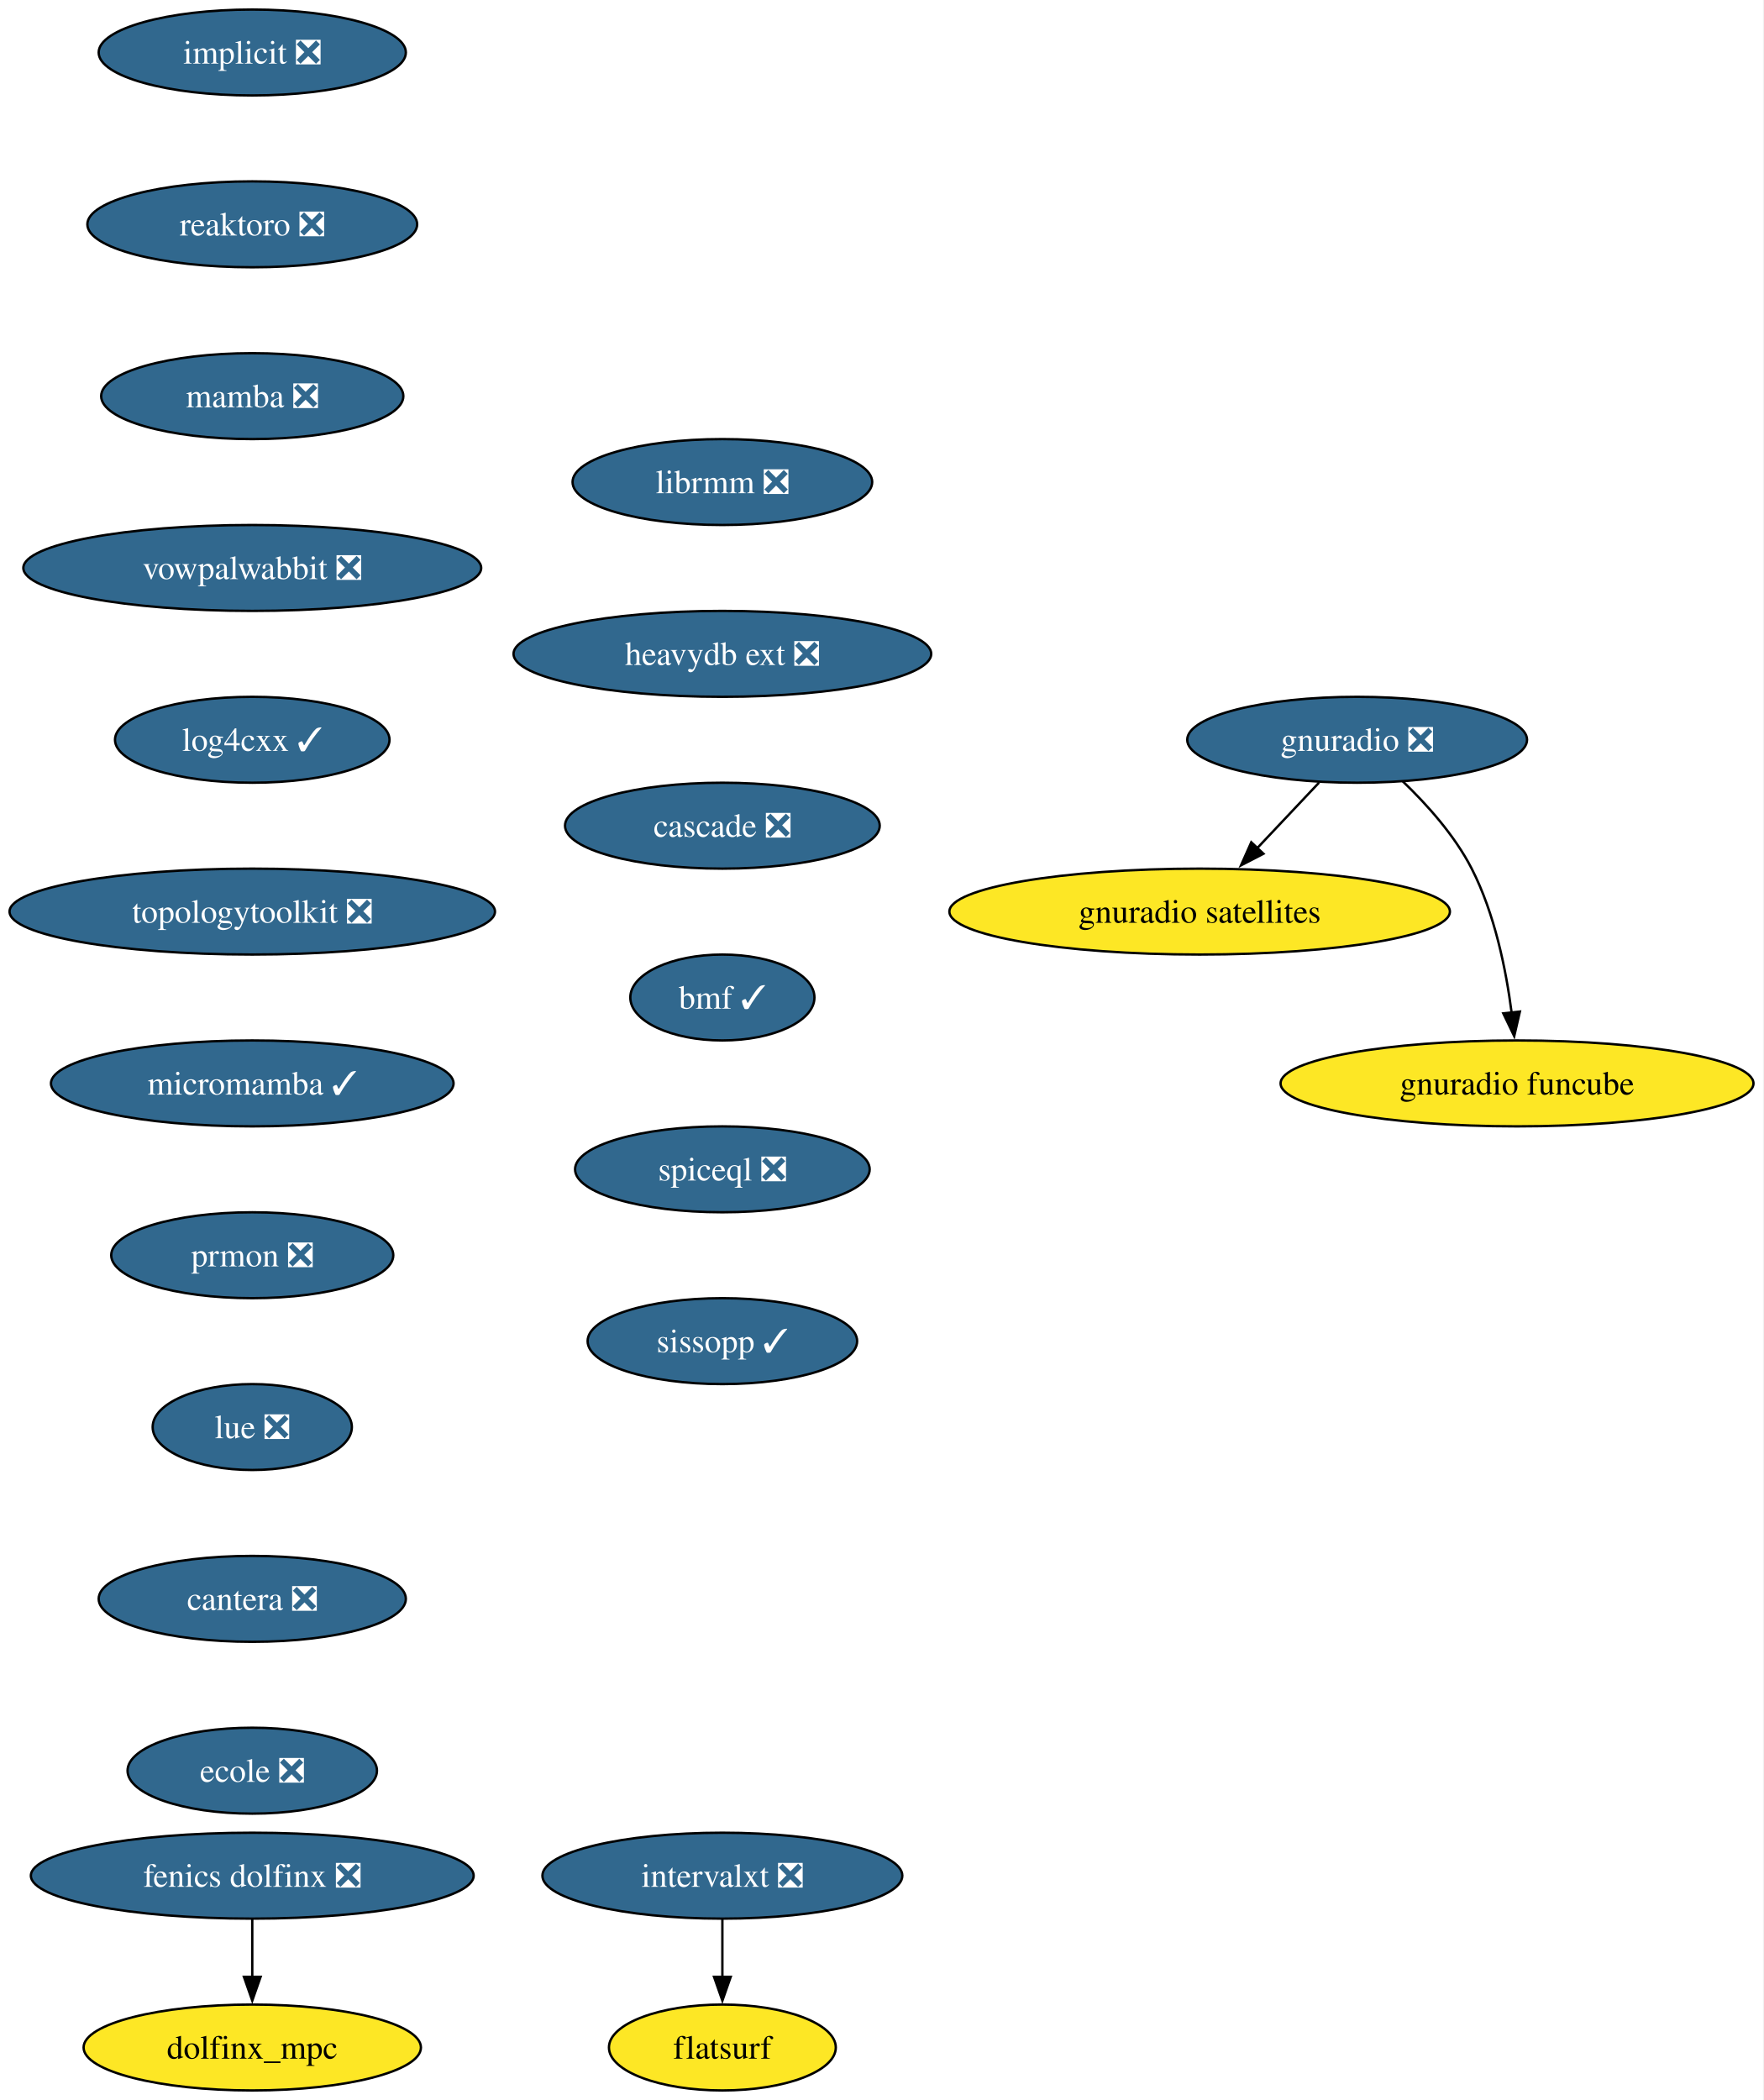
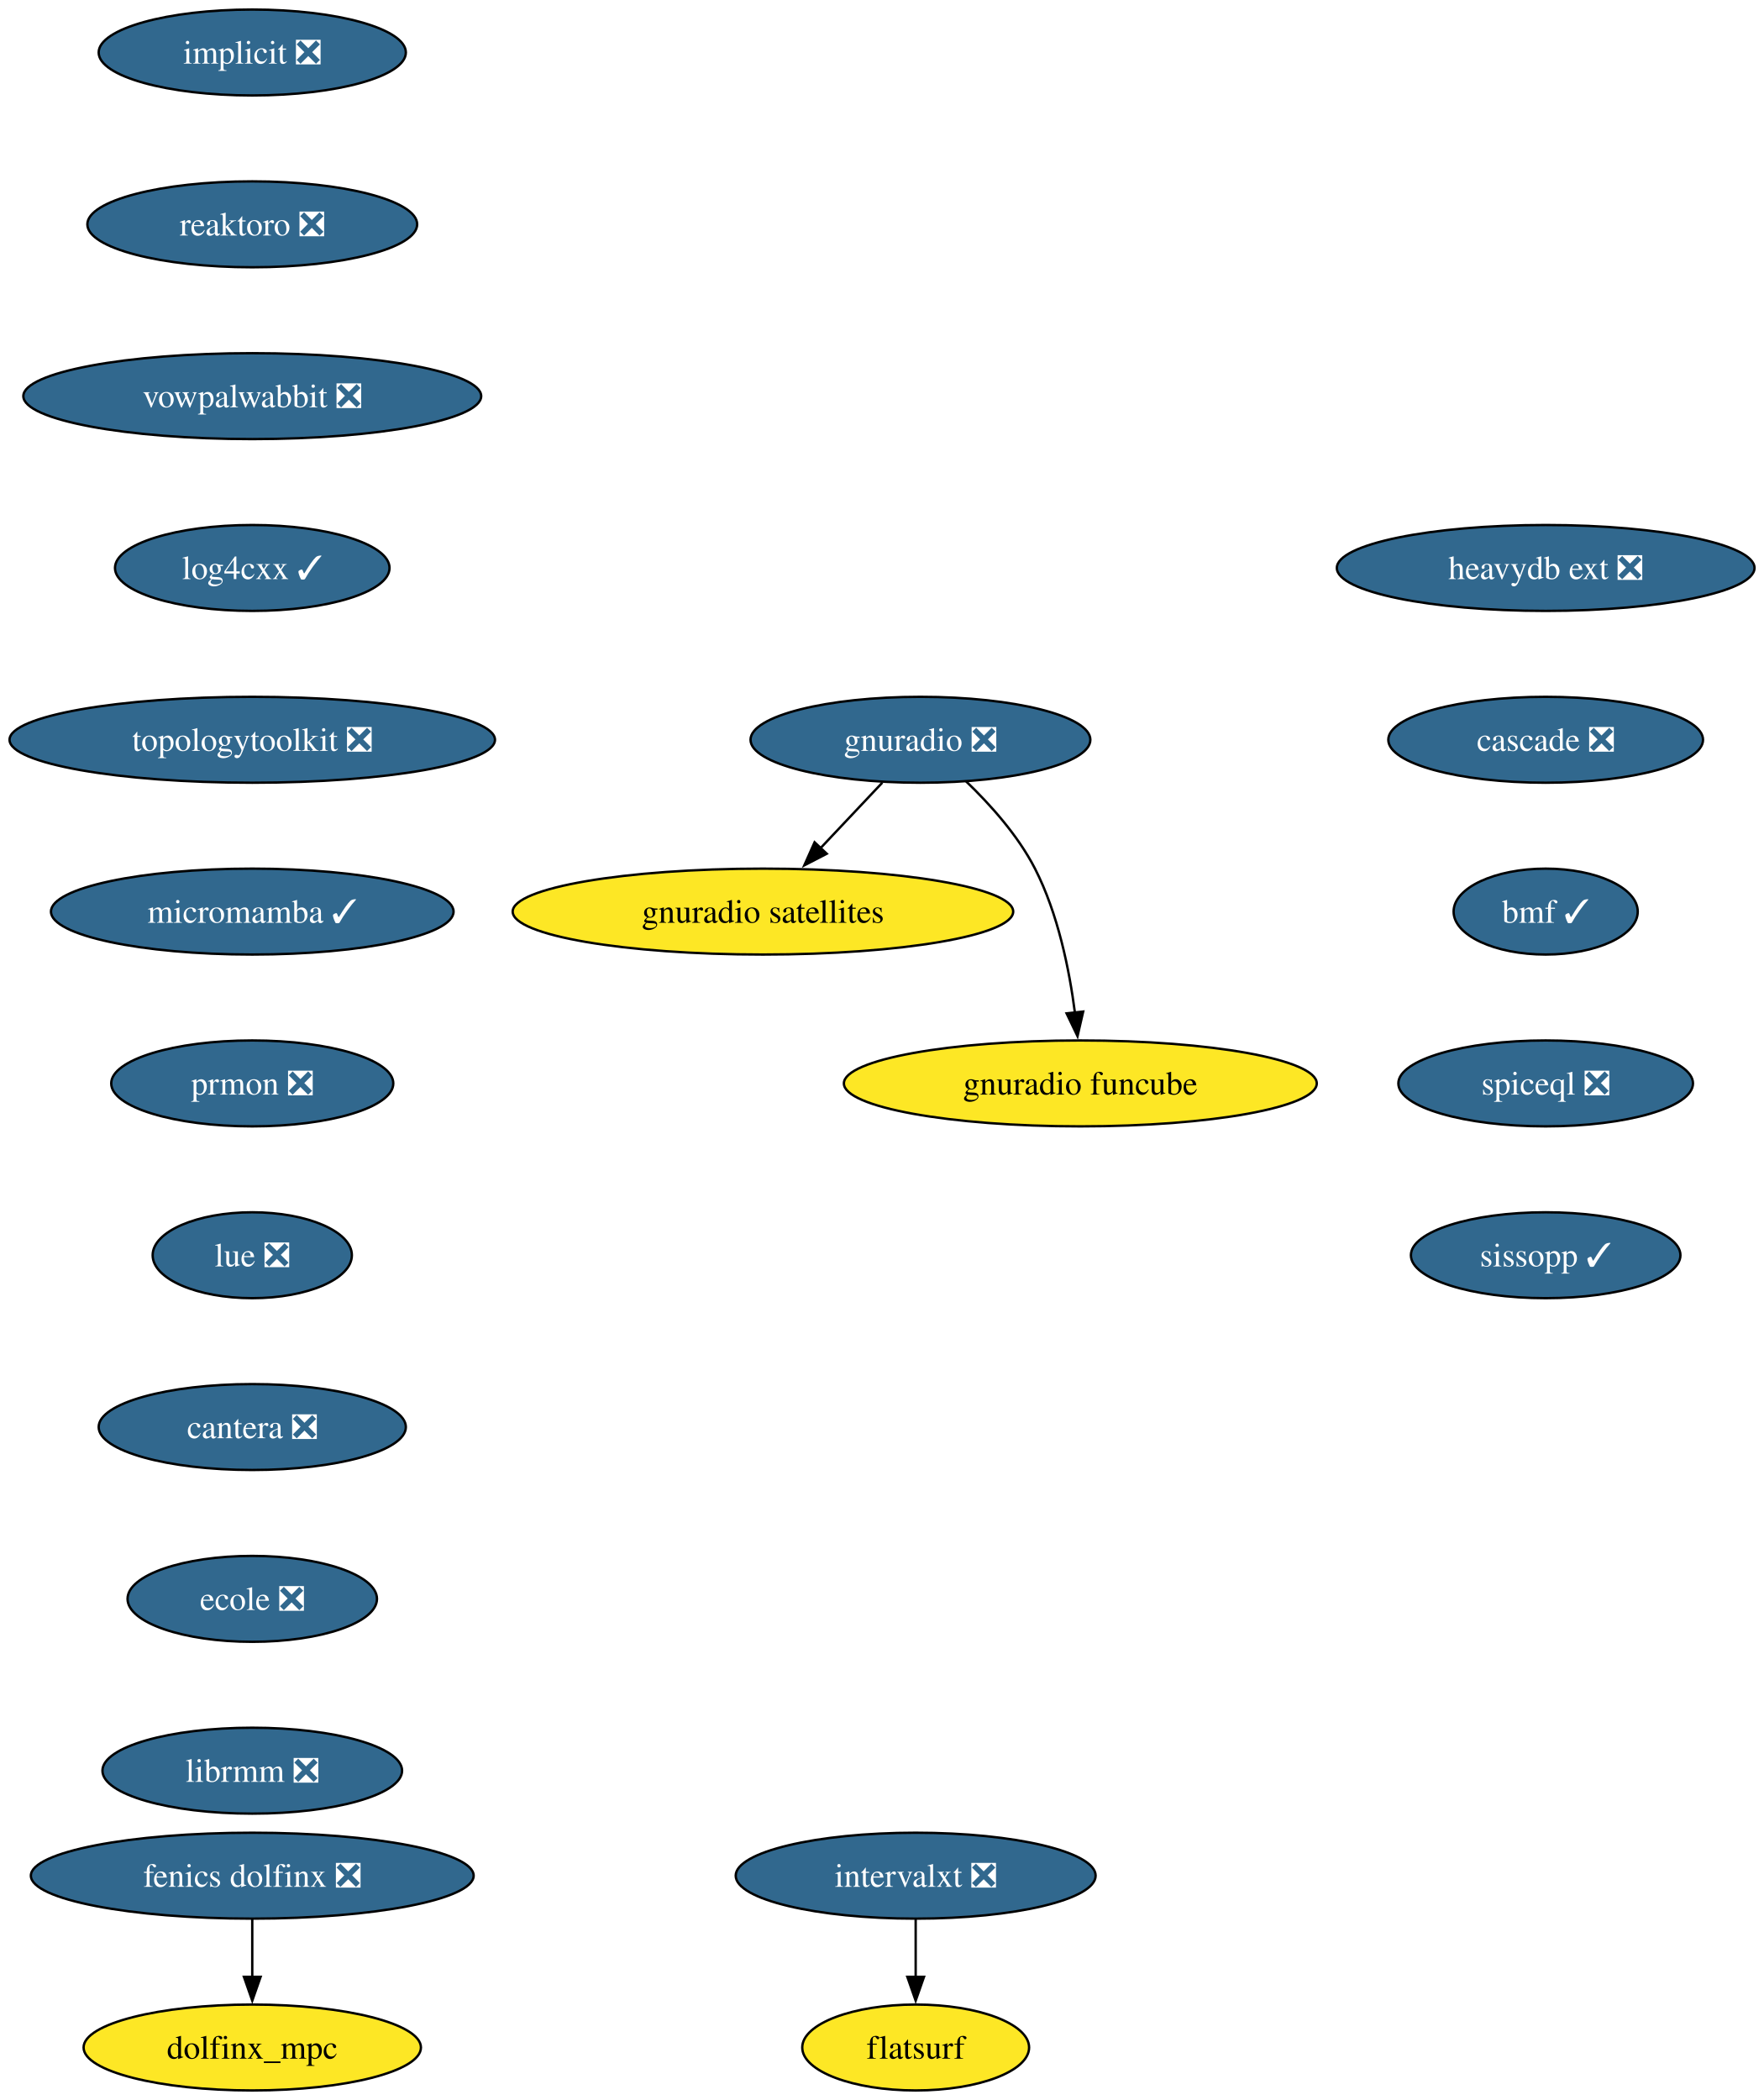
<svg xmlns="http://www.w3.org/2000/svg" xmlns:xlink="http://www.w3.org/1999/xlink" width="739pt" height="880pt" viewBox="0.00 0.00 739.00 880.00">
  <g id="graph0" class="graph" transform="scale(1 1) rotate(0) translate(4 876)">
-     <polygon fill="white" stroke="none" points="-4,4 -4,-876 734.8,-876 734.8,4 -4,4" />
+     <polygon fill="white" stroke="none" points="-4,4 -4,-876 735.22,-876 735.22,4 -4,4" />
    <g id="node1" class="node">
      <g id="a_node1">
        <a xlink:href="https://github.com/conda-forge/implicit-feedstock/pull/108" xlink:title="implicit ❎">
          <ellipse fill="#31688e" stroke="black" cx="101.71" cy="-854" rx="64.36" ry="18" />
          <text xml:space="preserve" text-anchor="middle" x="101.71" y="-849.33" font-family="Times,serif" font-size="14.00" fill="white">implicit ❎</text>
        </a>
      </g>
    </g>
    <g id="node2" class="node">
      <g id="a_node2">
        <a xlink:href="https://github.com/conda-forge/reaktoro-feedstock/pull/119" xlink:title="reaktoro ❎">
          <ellipse fill="#31688e" stroke="black" cx="101.71" cy="-782" rx="69.1" ry="18" />
          <text xml:space="preserve" text-anchor="middle" x="101.71" y="-777.33" font-family="Times,serif" font-size="14.00" fill="white">reaktoro ❎</text>
        </a>
      </g>
    </g>
    <g id="node3" class="node">
      <g id="a_node3">
-         <a xlink:href="https://github.com/conda-forge/mamba-feedstock/pull/336" xlink:title="mamba ❎">
-           <ellipse fill="#31688e" stroke="black" cx="101.71" cy="-710" rx="63.31" ry="18" />
-           <text xml:space="preserve" text-anchor="middle" x="101.71" y="-705.33" font-family="Times,serif" font-size="14.00" fill="white">mamba ❎</text>
+         <a xlink:href="https://github.com/conda-forge/vowpalwabbit-feedstock/pull/90" xlink:title="vowpalwabbit ❎">
+           <ellipse fill="#31688e" stroke="black" cx="101.71" cy="-710" rx="95.93" ry="18" />
+           <text xml:space="preserve" text-anchor="middle" x="101.71" y="-705.33" font-family="Times,serif" font-size="14.00" fill="white">vowpalwabbit ❎</text>
        </a>
      </g>
    </g>
    <g id="node4" class="node">
      <g id="a_node4">
-         <a xlink:href="https://github.com/conda-forge/vowpalwabbit-feedstock/pull/90" xlink:title="vowpalwabbit ❎">
-           <ellipse fill="#31688e" stroke="black" cx="101.71" cy="-638" rx="95.93" ry="18" />
-           <text xml:space="preserve" text-anchor="middle" x="101.71" y="-633.33" font-family="Times,serif" font-size="14.00" fill="white">vowpalwabbit ❎</text>
+         <a xlink:href="https://github.com/conda-forge/log4cxx-feedstock/pull/31" xlink:title="log4cxx ✓">
+           <ellipse fill="#31688e" stroke="black" cx="101.71" cy="-638" rx="57.52" ry="18" />
+           <text xml:space="preserve" text-anchor="middle" x="101.71" y="-633.33" font-family="Times,serif" font-size="14.00" fill="white">log4cxx ✓</text>
        </a>
      </g>
    </g>
    <g id="node5" class="node">
      <g id="a_node5">
-         <a xlink:href="https://github.com/conda-forge/log4cxx-feedstock/pull/31" xlink:title="log4cxx ✓">
-           <ellipse fill="#31688e" stroke="black" cx="101.71" cy="-566" rx="57.52" ry="18" />
-           <text xml:space="preserve" text-anchor="middle" x="101.71" y="-561.33" font-family="Times,serif" font-size="14.00" fill="white">log4cxx ✓</text>
+         <a xlink:href="https://github.com/conda-forge/topologytoolkit-feedstock/pull/81" xlink:title="topologytoolkit ❎">
+           <ellipse fill="#31688e" stroke="black" cx="101.71" cy="-566" rx="101.71" ry="18" />
+           <text xml:space="preserve" text-anchor="middle" x="101.71" y="-561.33" font-family="Times,serif" font-size="14.00" fill="white">topologytoolkit ❎</text>
        </a>
      </g>
    </g>
    <g id="node6" class="node">
      <g id="a_node6">
-         <a xlink:href="https://github.com/conda-forge/topologytoolkit-feedstock/pull/81" xlink:title="topologytoolkit ❎">
-           <ellipse fill="#31688e" stroke="black" cx="101.71" cy="-494" rx="101.71" ry="18" />
-           <text xml:space="preserve" text-anchor="middle" x="101.71" y="-489.32" font-family="Times,serif" font-size="14.00" fill="white">topologytoolkit ❎</text>
+         <a xlink:href="https://github.com/conda-forge/micromamba-feedstock/pull/260" xlink:title="micromamba ✓">
+           <ellipse fill="#31688e" stroke="black" cx="101.71" cy="-494" rx="84.35" ry="18" />
+           <text xml:space="preserve" text-anchor="middle" x="101.71" y="-489.32" font-family="Times,serif" font-size="14.00" fill="white">micromamba ✓</text>
+         </a>
+       </g>
+     </g>
+     <g id="node10" class="node">
+       <g id="a_node10">
+         <a xlink:href="https://github.com/conda-forge/prmon-feedstock/pull/31" xlink:title="prmon ❎">
+           <ellipse fill="#31688e" stroke="black" cx="101.71" cy="-422" rx="59.1" ry="18" />
+           <text xml:space="preserve" text-anchor="middle" x="101.71" y="-417.32" font-family="Times,serif" font-size="14.00" fill="white">prmon ❎</text>
        </a>
      </g>
    </g>
    <g id="node7" class="node">
      <g id="a_node7">
-         <a xlink:href="https://github.com/conda-forge/micromamba-feedstock/pull/260" xlink:title="micromamba ✓">
-           <ellipse fill="#31688e" stroke="black" cx="101.71" cy="-422" rx="84.35" ry="18" />
-           <text xml:space="preserve" text-anchor="middle" x="101.71" y="-417.32" font-family="Times,serif" font-size="14.00" fill="white">micromamba ✓</text>
-         </a>
-       </g>
+         <a xlink:href="https://github.com/conda-forge/gnuradio-feedstock/pull/298" xlink:title="gnuradio ❎">
+           <ellipse fill="#31688e" stroke="black" cx="381.71" cy="-566" rx="71.2" ry="18" />
+           <text xml:space="preserve" text-anchor="middle" x="381.71" y="-561.33" font-family="Times,serif" font-size="14.00" fill="white">gnuradio ❎</text>
+         </a>
+       </g>
+     </g>
+     <g id="node8" class="node">
+       <g id="a_node8">
+         <a xlink:href="https://github.com/conda-forge/gnuradio-satellites-feedstock" xlink:title="gnuradio satellites">
+           <ellipse fill="#fde725" stroke="black" cx="315.71" cy="-494" rx="104.87" ry="18" />
+           <text xml:space="preserve" text-anchor="middle" x="315.71" y="-489.32" font-family="Times,serif" font-size="14.00">gnuradio satellites</text>
+         </a>
+       </g>
+     </g>
+     <g id="edge6" class="edge">
+       <path fill="none" stroke="black" d="M365.74,-548.05C357.91,-539.75 348.32,-529.58 339.64,-520.38" />
+       <polygon fill="black" stroke="black" points="342.45,-518.25 333.04,-513.38 337.35,-523.05 342.45,-518.25" />
+     </g>
+     <g id="node9" class="node">
+       <g id="a_node9">
+         <a xlink:href="https://github.com/conda-forge/gnuradio-funcube-feedstock" xlink:title="gnuradio funcube">
+           <ellipse fill="#fde725" stroke="black" cx="448.71" cy="-422" rx="99.08" ry="18" />
+           <text xml:space="preserve" text-anchor="middle" x="448.71" y="-417.32" font-family="Times,serif" font-size="14.00">gnuradio funcube</text>
+         </a>
+       </g>
+     </g>
+     <g id="edge7" class="edge">
+       <path fill="none" stroke="black" d="M400.76,-548.65C410.85,-538.98 422.59,-525.92 429.71,-512 439.35,-493.17 444.11,-469.69 446.45,-451.58" />
+       <polygon fill="black" stroke="black" points="449.91,-452.11 447.53,-441.79 442.95,-451.35 449.91,-452.11" />
    </g>
    <g id="node11" class="node">
      <g id="a_node11">
-         <a xlink:href="https://github.com/conda-forge/prmon-feedstock/pull/31" xlink:title="prmon ❎">
-           <ellipse fill="#31688e" stroke="black" cx="101.71" cy="-350" rx="59.1" ry="18" />
-           <text xml:space="preserve" text-anchor="middle" x="101.71" y="-345.32" font-family="Times,serif" font-size="14.00" fill="white">prmon ❎</text>
-         </a>
-       </g>
-     </g>
-     <g id="node8" class="node">
-       <g id="a_node8">
-         <a xlink:href="https://github.com/conda-forge/gnuradio-feedstock/pull/298" xlink:title="gnuradio ❎">
-           <ellipse fill="#31688e" stroke="black" cx="564.71" cy="-566" rx="71.2" ry="18" />
-           <text xml:space="preserve" text-anchor="middle" x="564.71" y="-561.33" font-family="Times,serif" font-size="14.00" fill="white">gnuradio ❎</text>
-         </a>
-       </g>
-     </g>
-     <g id="node9" class="node">
-       <g id="a_node9">
-         <a xlink:href="https://github.com/conda-forge/gnuradio-satellites-feedstock" xlink:title="gnuradio satellites">
-           <ellipse fill="#fde725" stroke="black" cx="498.71" cy="-494" rx="104.87" ry="18" />
-           <text xml:space="preserve" text-anchor="middle" x="498.71" y="-489.32" font-family="Times,serif" font-size="14.00">gnuradio satellites</text>
-         </a>
-       </g>
-     </g>
-     <g id="edge7" class="edge">
-       <path fill="none" stroke="black" d="M548.74,-548.05C540.91,-539.75 531.32,-529.58 522.64,-520.38" />
-       <polygon fill="black" stroke="black" points="525.45,-518.25 516.04,-513.38 520.35,-523.05 525.45,-518.25" />
-     </g>
-     <g id="node10" class="node">
-       <g id="a_node10">
-         <a xlink:href="https://github.com/conda-forge/gnuradio-funcube-feedstock" xlink:title="gnuradio funcube">
-           <ellipse fill="#fde725" stroke="black" cx="631.71" cy="-422" rx="99.08" ry="18" />
-           <text xml:space="preserve" text-anchor="middle" x="631.71" y="-417.32" font-family="Times,serif" font-size="14.00">gnuradio funcube</text>
-         </a>
-       </g>
-     </g>
-     <g id="edge8" class="edge">
-       <path fill="none" stroke="black" d="M583.76,-548.65C593.85,-538.98 605.59,-525.92 612.71,-512 622.35,-493.17 627.11,-469.69 629.45,-451.58" />
-       <polygon fill="black" stroke="black" points="632.91,-452.11 630.53,-441.79 625.95,-451.35 632.91,-452.11" />
+         <a xlink:href="https://github.com/conda-forge/lue-feedstock/pull/70" xlink:title="lue ❎">
+           <ellipse fill="#31688e" stroke="black" cx="101.71" cy="-350" rx="41.74" ry="18" />
+           <text xml:space="preserve" text-anchor="middle" x="101.71" y="-345.32" font-family="Times,serif" font-size="14.00" fill="white">lue ❎</text>
+         </a>
+       </g>
    </g>
    <g id="node12" class="node">
      <g id="a_node12">
-         <a xlink:href="https://github.com/conda-forge/lue-feedstock/pull/70" xlink:title="lue ❎">
-           <ellipse fill="#31688e" stroke="black" cx="101.71" cy="-278" rx="41.74" ry="18" />
-           <text xml:space="preserve" text-anchor="middle" x="101.71" y="-273.32" font-family="Times,serif" font-size="14.00" fill="white">lue ❎</text>
+         <a xlink:href="https://github.com/conda-forge/cantera-feedstock/pull/59" xlink:title="cantera ❎">
+           <ellipse fill="#31688e" stroke="black" cx="101.71" cy="-278" rx="64.36" ry="18" />
+           <text xml:space="preserve" text-anchor="middle" x="101.71" y="-273.32" font-family="Times,serif" font-size="14.00" fill="white">cantera ❎</text>
        </a>
      </g>
    </g>
    <g id="node13" class="node">
      <g id="a_node13">
-         <a xlink:href="https://github.com/conda-forge/cantera-feedstock/pull/59" xlink:title="cantera ❎">
-           <ellipse fill="#31688e" stroke="black" cx="101.71" cy="-206" rx="64.36" ry="18" />
-           <text xml:space="preserve" text-anchor="middle" x="101.71" y="-201.33" font-family="Times,serif" font-size="14.00" fill="white">cantera ❎</text>
+         <a xlink:href="https://github.com/conda-forge/ecole-feedstock/pull/46" xlink:title="ecole ❎">
+           <ellipse fill="#31688e" stroke="black" cx="101.71" cy="-206" rx="52.26" ry="18" />
+           <text xml:space="preserve" text-anchor="middle" x="101.71" y="-201.33" font-family="Times,serif" font-size="14.00" fill="white">ecole ❎</text>
        </a>
      </g>
    </g>
    <g id="node14" class="node">
      <g id="a_node14">
-         <a xlink:href="https://github.com/conda-forge/ecole-feedstock/pull/46" xlink:title="ecole ❎">
-           <ellipse fill="#31688e" stroke="black" cx="101.71" cy="-134" rx="52.26" ry="18" />
-           <text xml:space="preserve" text-anchor="middle" x="101.71" y="-129.32" font-family="Times,serif" font-size="14.00" fill="white">ecole ❎</text>
+         <a xlink:href="https://github.com/conda-forge/librmm-feedstock/pull/74" xlink:title="librmm ❎">
+           <ellipse fill="#31688e" stroke="black" cx="101.71" cy="-134" rx="62.78" ry="18" />
+           <text xml:space="preserve" text-anchor="middle" x="101.71" y="-129.32" font-family="Times,serif" font-size="14.00" fill="white">librmm ❎</text>
        </a>
      </g>
    </g>
    <g id="node15" class="node">
      <g id="a_node15">
-         <a xlink:href="https://github.com/conda-forge/librmm-feedstock/pull/74" xlink:title="librmm ❎">
-           <ellipse fill="#31688e" stroke="black" cx="298.71" cy="-674" rx="62.78" ry="18" />
-           <text xml:space="preserve" text-anchor="middle" x="298.71" y="-669.33" font-family="Times,serif" font-size="14.00" fill="white">librmm ❎</text>
+         <a xlink:href="https://github.com/conda-forge/intervalxt-feedstock/pull/25" xlink:title="intervalxt ❎">
+           <ellipse fill="#31688e" stroke="black" cx="379.71" cy="-90" rx="75.41" ry="18" />
+           <text xml:space="preserve" text-anchor="middle" x="379.71" y="-85.33" font-family="Times,serif" font-size="14.00" fill="white">intervalxt ❎</text>
        </a>
      </g>
    </g>
    <g id="node16" class="node">
      <g id="a_node16">
-         <a xlink:href="https://github.com/conda-forge/heavydb-ext-feedstock/pull/88" xlink:title="heavydb ext ❎">
-           <ellipse fill="#31688e" stroke="black" cx="298.71" cy="-602" rx="87.51" ry="18" />
-           <text xml:space="preserve" text-anchor="middle" x="298.71" y="-597.33" font-family="Times,serif" font-size="14.00" fill="white">heavydb ext ❎</text>
-         </a>
-       </g>
-     </g>
-     <g id="node21" class="node">
-       <g id="a_node21">
-         <a xlink:href="https://github.com/conda-forge/cascade-feedstock/pull/33" xlink:title="cascade ❎">
-           <ellipse fill="#31688e" stroke="black" cx="298.71" cy="-530" rx="65.94" ry="18" />
-           <text xml:space="preserve" text-anchor="middle" x="298.71" y="-525.33" font-family="Times,serif" font-size="14.00" fill="white">cascade ❎</text>
-         </a>
-       </g>
+         <a xlink:href="https://github.com/conda-forge/flatsurf-feedstock" xlink:title="flatsurf">
+           <ellipse fill="#fde725" stroke="black" cx="379.71" cy="-18" rx="47.53" ry="18" />
+           <text xml:space="preserve" text-anchor="middle" x="379.71" y="-13.32" font-family="Times,serif" font-size="14.00">flatsurf</text>
+         </a>
+       </g>
+     </g>
+     <g id="edge13" class="edge">
+       <path fill="none" stroke="black" d="M379.71,-71.7C379.71,-64.41 379.71,-55.73 379.71,-47.54" />
+       <polygon fill="black" stroke="black" points="383.21,-47.62 379.71,-37.62 376.21,-47.62 383.21,-47.62" />
    </g>
    <g id="node17" class="node">
      <g id="a_node17">
-         <a xlink:href="https://github.com/conda-forge/intervalxt-feedstock/pull/25" xlink:title="intervalxt ❎">
-           <ellipse fill="#31688e" stroke="black" cx="298.71" cy="-90" rx="75.41" ry="18" />
-           <text xml:space="preserve" text-anchor="middle" x="298.71" y="-85.33" font-family="Times,serif" font-size="14.00" fill="white">intervalxt ❎</text>
-         </a>
-       </g>
-     </g>
-     <g id="node18" class="node">
-       <g id="a_node18">
-         <a xlink:href="https://github.com/conda-forge/flatsurf-feedstock" xlink:title="flatsurf">
-           <ellipse fill="#fde725" stroke="black" cx="298.71" cy="-18" rx="47.53" ry="18" />
-           <text xml:space="preserve" text-anchor="middle" x="298.71" y="-13.32" font-family="Times,serif" font-size="14.00">flatsurf</text>
-         </a>
-       </g>
-     </g>
-     <g id="edge14" class="edge">
-       <path fill="none" stroke="black" d="M298.71,-71.7C298.71,-64.41 298.71,-55.73 298.71,-47.54" />
-       <polygon fill="black" stroke="black" points="302.21,-47.62 298.71,-37.62 295.21,-47.62 302.21,-47.62" />
-     </g>
-     <g id="node19" class="node">
-       <g id="a_node19">
        <a xlink:href="https://github.com/conda-forge/fenics-dolfinx-feedstock/pull/113" xlink:title="fenics dolfinx ❎">
          <ellipse fill="#31688e" stroke="black" cx="101.71" cy="-90" rx="92.77" ry="18" />
          <text xml:space="preserve" text-anchor="middle" x="101.71" y="-85.33" font-family="Times,serif" font-size="14.00" fill="white">fenics dolfinx ❎</text>
        </a>
      </g>
    </g>
-     <g id="node20" class="node">
-       <g id="a_node20">
+     <g id="node18" class="node">
+       <g id="a_node18">
        <a xlink:href="https://github.com/conda-forge/dolfinx_mpc-feedstock" xlink:title="dolfinx_mpc">
          <ellipse fill="#fde725" stroke="black" cx="101.71" cy="-18" rx="70.68" ry="18" />
          <text xml:space="preserve" text-anchor="middle" x="101.71" y="-13.32" font-family="Times,serif" font-size="14.00">dolfinx_mpc</text>
        </a>
      </g>
    </g>
-     <g id="edge15" class="edge">
+     <g id="edge14" class="edge">
      <path fill="none" stroke="black" d="M101.71,-71.7C101.71,-64.41 101.71,-55.73 101.71,-47.54" />
      <polygon fill="black" stroke="black" points="105.21,-47.62 101.71,-37.62 98.21,-47.62 105.21,-47.62" />
    </g>
+     <g id="node19" class="node">
+       <g id="a_node19">
+         <a xlink:href="https://github.com/conda-forge/heavydb-ext-feedstock/pull/88" xlink:title="heavydb ext ❎">
+           <ellipse fill="#31688e" stroke="black" cx="643.71" cy="-638" rx="87.51" ry="18" />
+           <text xml:space="preserve" text-anchor="middle" x="643.71" y="-633.33" font-family="Times,serif" font-size="14.00" fill="white">heavydb ext ❎</text>
+         </a>
+       </g>
+     </g>
+     <g id="node20" class="node">
+       <g id="a_node20">
+         <a xlink:href="https://github.com/conda-forge/cascade-feedstock/pull/33" xlink:title="cascade ❎">
+           <ellipse fill="#31688e" stroke="black" cx="643.71" cy="-566" rx="65.94" ry="18" />
+           <text xml:space="preserve" text-anchor="middle" x="643.71" y="-561.33" font-family="Times,serif" font-size="14.00" fill="white">cascade ❎</text>
+         </a>
+       </g>
+     </g>
+     <g id="node21" class="node">
+       <g id="a_node21">
+         <a xlink:href="https://github.com/conda-forge/bmf-feedstock/pull/38" xlink:title="bmf ✓">
+           <ellipse fill="#31688e" stroke="black" cx="643.71" cy="-494" rx="38.58" ry="18" />
+           <text xml:space="preserve" text-anchor="middle" x="643.71" y="-489.32" font-family="Times,serif" font-size="14.00" fill="white">bmf ✓</text>
+         </a>
+       </g>
+     </g>
    <g id="node22" class="node">
      <g id="a_node22">
-         <a xlink:href="https://github.com/conda-forge/bmf-feedstock/pull/38" xlink:title="bmf ✓">
-           <ellipse fill="#31688e" stroke="black" cx="298.71" cy="-458" rx="38.58" ry="18" />
-           <text xml:space="preserve" text-anchor="middle" x="298.71" y="-453.32" font-family="Times,serif" font-size="14.00" fill="white">bmf ✓</text>
+         <a xlink:href="https://github.com/conda-forge/spiceql-feedstock/pull/31" xlink:title="spiceql ❎">
+           <ellipse fill="#31688e" stroke="black" cx="643.71" cy="-422" rx="61.73" ry="18" />
+           <text xml:space="preserve" text-anchor="middle" x="643.71" y="-417.32" font-family="Times,serif" font-size="14.00" fill="white">spiceql ❎</text>
        </a>
      </g>
    </g>
    <g id="node23" class="node">
      <g id="a_node23">
-         <a xlink:href="https://github.com/conda-forge/spiceql-feedstock/pull/31" xlink:title="spiceql ❎">
-           <ellipse fill="#31688e" stroke="black" cx="298.71" cy="-386" rx="61.73" ry="18" />
-           <text xml:space="preserve" text-anchor="middle" x="298.71" y="-381.32" font-family="Times,serif" font-size="14.00" fill="white">spiceql ❎</text>
-         </a>
-       </g>
-     </g>
-     <g id="node24" class="node">
-       <g id="a_node24">
        <a xlink:href="https://github.com/conda-forge/sissopp-feedstock/pull/4" xlink:title="sissopp ✓">
-           <ellipse fill="#31688e" stroke="black" cx="298.71" cy="-314" rx="56.47" ry="18" />
-           <text xml:space="preserve" text-anchor="middle" x="298.71" y="-309.32" font-family="Times,serif" font-size="14.00" fill="white">sissopp ✓</text>
+           <ellipse fill="#31688e" stroke="black" cx="643.71" cy="-350" rx="56.47" ry="18" />
+           <text xml:space="preserve" text-anchor="middle" x="643.71" y="-345.32" font-family="Times,serif" font-size="14.00" fill="white">sissopp ✓</text>
        </a>
      </g>
    </g>
  </g>
</svg>
